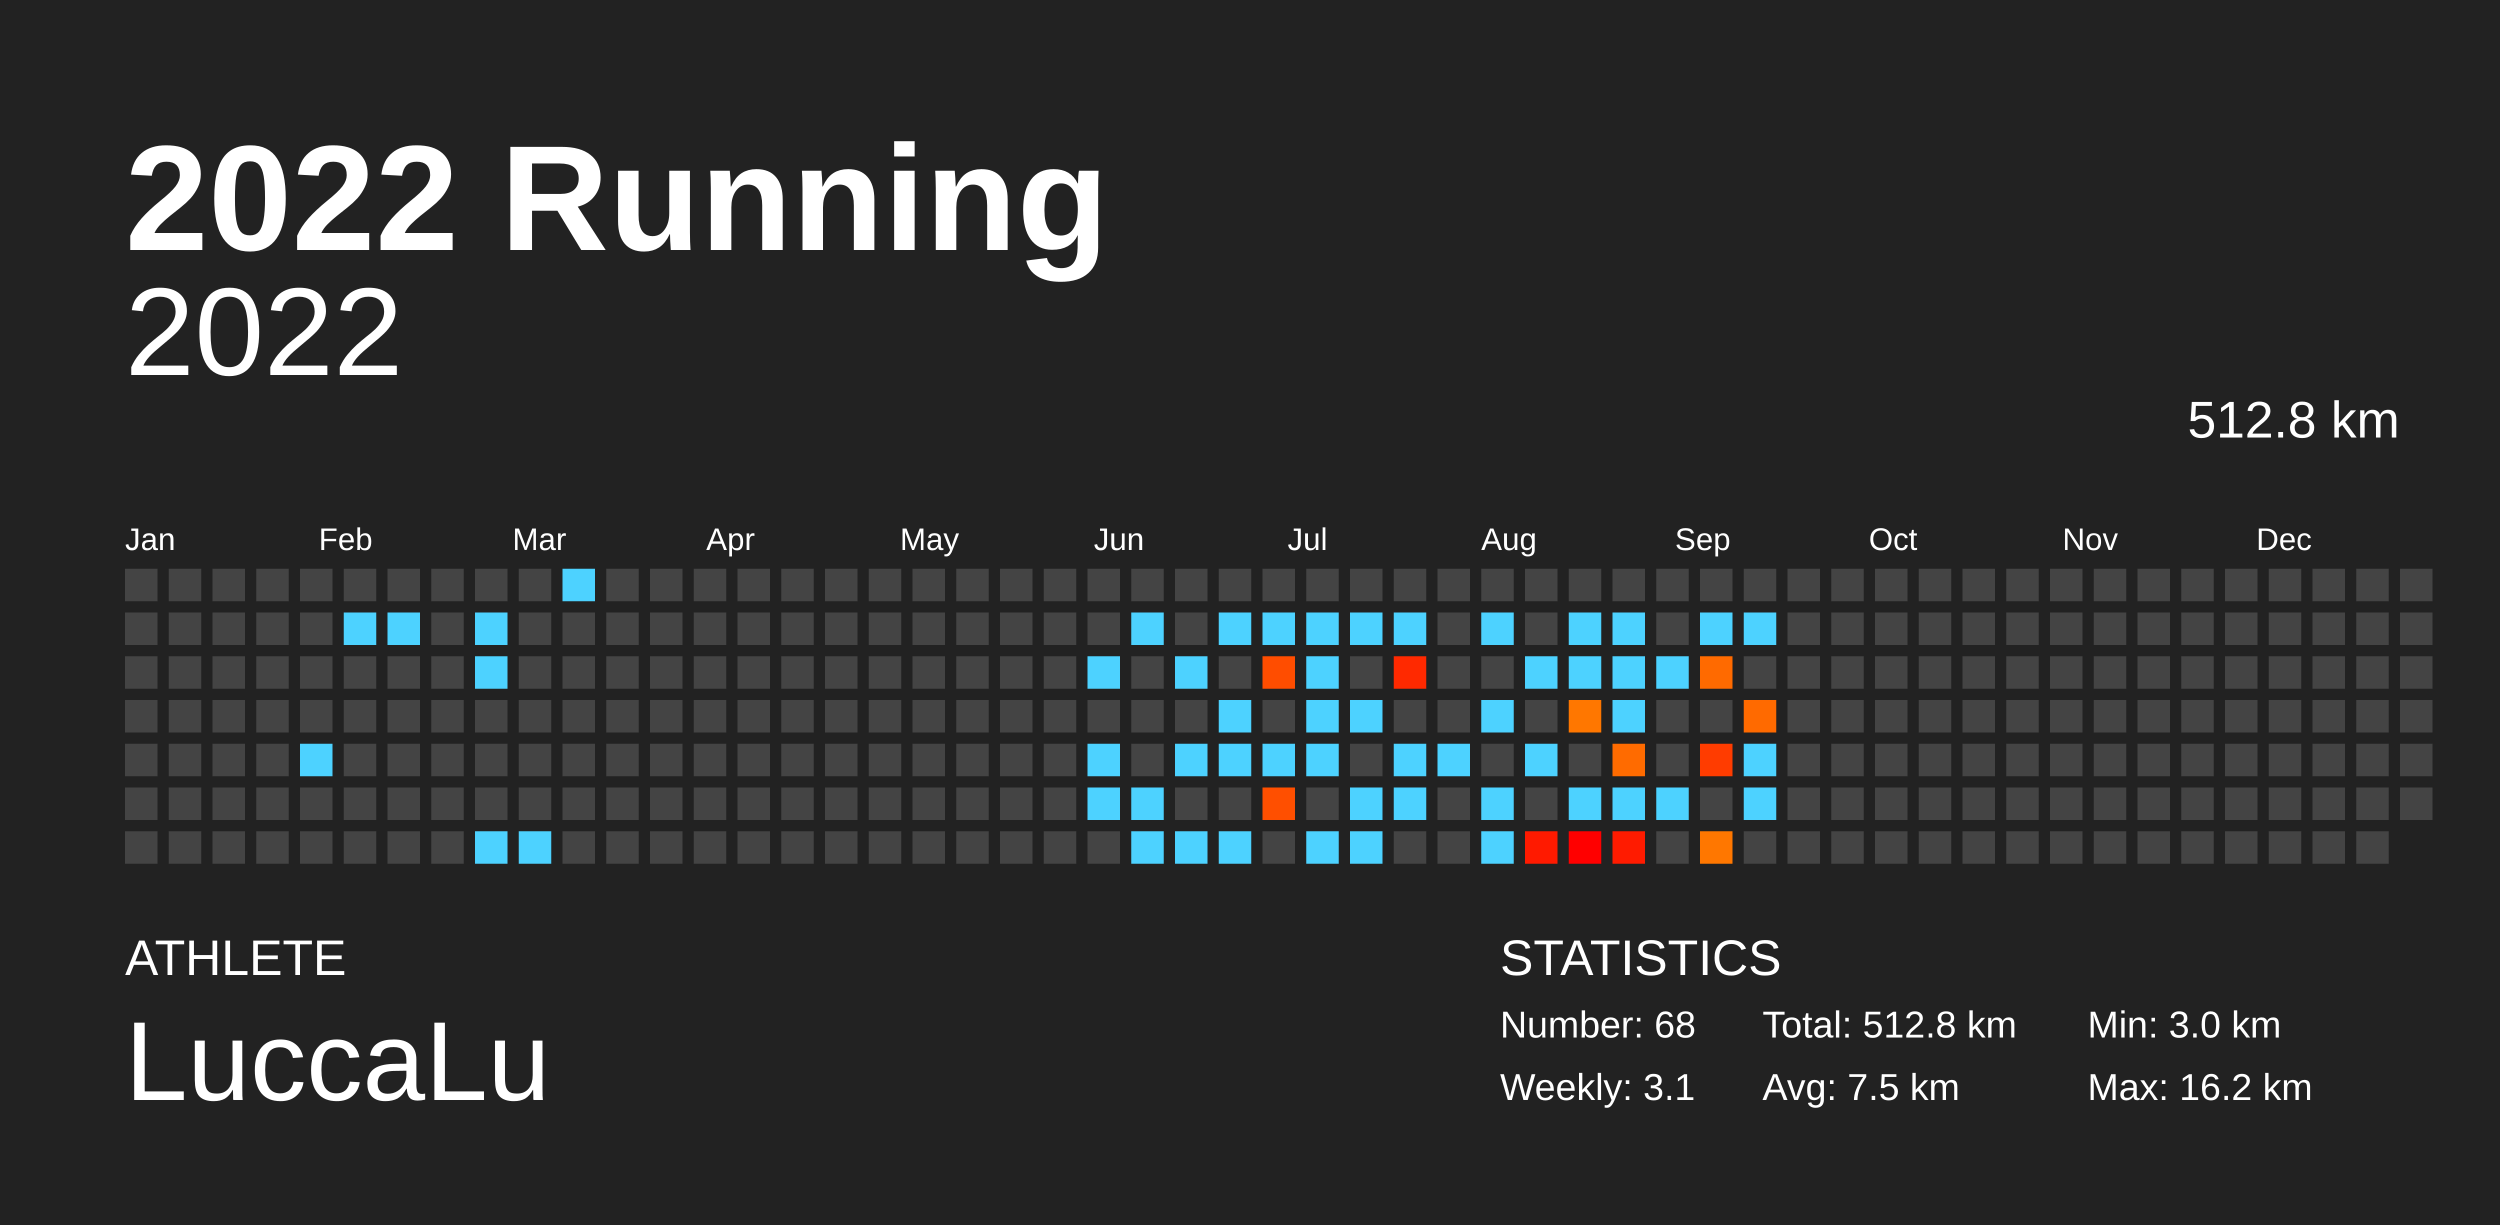
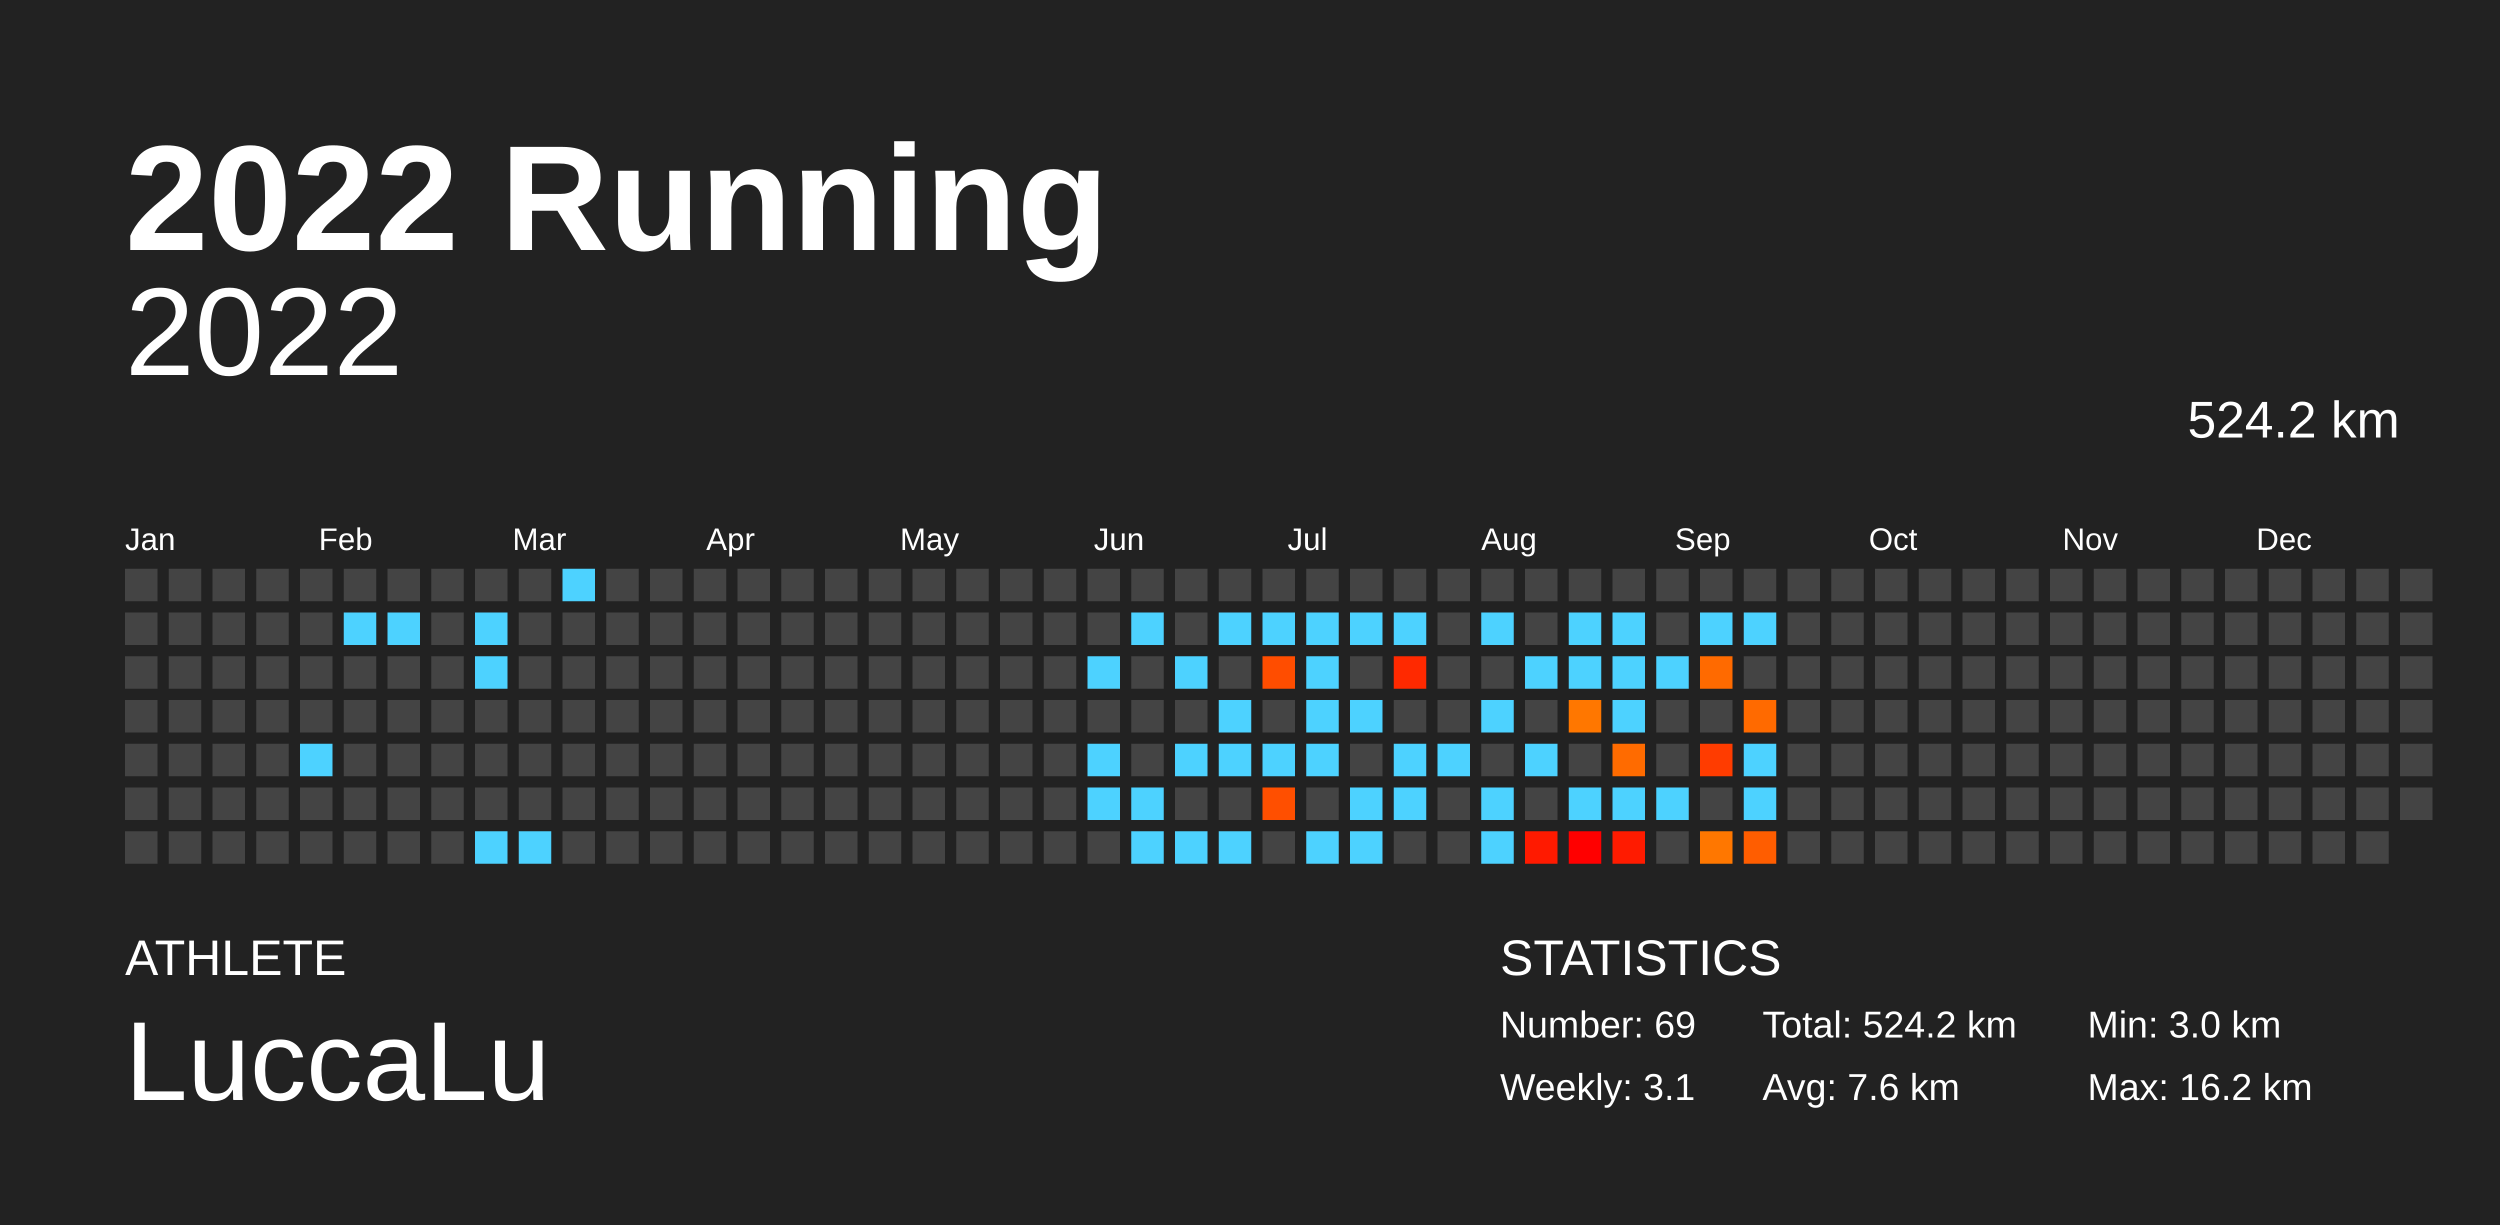
<svg xmlns="http://www.w3.org/2000/svg" baseProfile="full" height="98mm" version="1.1" viewBox="0,0,200,98" width="200mm">
  <defs />
  <rect fill="#222222" height="98" width="200" x="0" y="0" />
  <text fill="#FFFFFF" style="font-size:12px; font-family:Arial; font-weight:bold;" x="10" y="20">2022 Running</text>
  <text fill="#FFFFFF" style="font-size:4px; font-family:Arial" x="10" y="78">ATHLETE</text>
  <text fill="#FFFFFF" style="font-size:9px; font-family:Arial" x="10" y="88">LuccaLu</text>
  <text fill="#FFFFFF" style="font-size:4px; font-family:Arial" x="120" y="78">STATISTICS</text>
-   <text fill="#FFFFFF" style="font-size:3px; font-family:Arial" x="120" y="83">Number: 68</text>
+   <text fill="#FFFFFF" style="font-size:3px; font-family:Arial" x="120" y="83">Number: 69</text>
  <text fill="#FFFFFF" style="font-size:3px; font-family:Arial" x="120" y="88">Weekly: 3.1</text>
-   <text fill="#FFFFFF" style="font-size:3px; font-family:Arial" x="141" y="83">Total: 512.8 km</text>
-   <text fill="#FFFFFF" style="font-size:3px; font-family:Arial" x="141" y="88">Avg: 7.5 km</text>
+   <text fill="#FFFFFF" style="font-size:3px; font-family:Arial" x="141" y="83">Total: 524.2 km</text>
+   <text fill="#FFFFFF" style="font-size:3px; font-family:Arial" x="141" y="88">Avg: 7.6 km</text>
  <text fill="#FFFFFF" style="font-size:3px; font-family:Arial" x="167" y="83">Min: 3.0 km</text>
  <text fill="#FFFFFF" style="font-size:3px; font-family:Arial" x="167" y="88">Max: 16.2 km</text>
  <text alignment-baseline="hanging" fill="#FFFFFF" style="font-size:10.0px; font-family:Arial;" x="10" y="30">2022</text>
-   <text alignment-baseline="hanging" fill="#FFFFFF" style="font-size:4.125px; font-family:Arial;" x="175" y="35">512.8 km</text>
+   <text alignment-baseline="hanging" fill="#FFFFFF" style="font-size:4.125px; font-family:Arial;" x="175" y="35">524.2 km</text>
  <text fill="#FFFFFF" style="font-size:2.5px; font-family:Arial" x="10.0" y="44">Jan</text>
  <text fill="#FFFFFF" style="font-size:2.5px; font-family:Arial" x="25.5" y="44">Feb</text>
  <text fill="#FFFFFF" style="font-size:2.5px; font-family:Arial" x="41.0" y="44">Mar</text>
  <text fill="#FFFFFF" style="font-size:2.5px; font-family:Arial" x="56.5" y="44">Apr</text>
  <text fill="#FFFFFF" style="font-size:2.5px; font-family:Arial" x="72.0" y="44">May</text>
  <text fill="#FFFFFF" style="font-size:2.5px; font-family:Arial" x="87.5" y="44">Jun</text>
  <text fill="#FFFFFF" style="font-size:2.5px; font-family:Arial" x="103.0" y="44">Jul</text>
  <text fill="#FFFFFF" style="font-size:2.5px; font-family:Arial" x="118.5" y="44">Aug</text>
  <text fill="#FFFFFF" style="font-size:2.5px; font-family:Arial" x="134.0" y="44">Sep</text>
  <text fill="#FFFFFF" style="font-size:2.5px; font-family:Arial" x="149.5" y="44">Oct</text>
  <text fill="#FFFFFF" style="font-size:2.5px; font-family:Arial" x="165.0" y="44">Nov</text>
  <text fill="#FFFFFF" style="font-size:2.5px; font-family:Arial" x="180.5" y="44">Dec</text>
  <rect fill="#444444" height="2.6" width="2.6" x="10.0" y="45.5" />
  <rect fill="#444444" height="2.6" width="2.6" x="10.0" y="49.0" />
  <rect fill="#444444" height="2.6" width="2.6" x="10.0" y="52.5" />
  <rect fill="#444444" height="2.6" width="2.6" x="10.0" y="56.0" />
  <rect fill="#444444" height="2.6" width="2.6" x="10.0" y="59.5" />
  <rect fill="#444444" height="2.6" width="2.6" x="10.0" y="63.0" />
  <rect fill="#444444" height="2.6" width="2.6" x="10.0" y="66.5" />
  <rect fill="#444444" height="2.6" width="2.6" x="13.5" y="45.5" />
  <rect fill="#444444" height="2.6" width="2.6" x="13.5" y="49.0" />
  <rect fill="#444444" height="2.6" width="2.6" x="13.5" y="52.5" />
  <rect fill="#444444" height="2.6" width="2.6" x="13.5" y="56.0" />
  <rect fill="#444444" height="2.6" width="2.6" x="13.5" y="59.5" />
  <rect fill="#444444" height="2.6" width="2.6" x="13.5" y="63.0" />
  <rect fill="#444444" height="2.6" width="2.6" x="13.5" y="66.5" />
  <rect fill="#444444" height="2.6" width="2.6" x="17.0" y="45.5" />
  <rect fill="#444444" height="2.6" width="2.6" x="17.0" y="49.0" />
  <rect fill="#444444" height="2.6" width="2.6" x="17.0" y="52.5" />
  <rect fill="#444444" height="2.6" width="2.6" x="17.0" y="56.0" />
  <rect fill="#444444" height="2.6" width="2.6" x="17.0" y="59.5" />
  <rect fill="#444444" height="2.6" width="2.6" x="17.0" y="63.0" />
  <rect fill="#444444" height="2.6" width="2.6" x="17.0" y="66.5" />
  <rect fill="#444444" height="2.6" width="2.6" x="20.5" y="45.5" />
  <rect fill="#444444" height="2.6" width="2.6" x="20.5" y="49.0" />
  <rect fill="#444444" height="2.6" width="2.6" x="20.5" y="52.5" />
  <rect fill="#444444" height="2.6" width="2.6" x="20.5" y="56.0" />
  <rect fill="#444444" height="2.6" width="2.6" x="20.5" y="59.5" />
  <rect fill="#444444" height="2.6" width="2.6" x="20.5" y="63.0" />
  <rect fill="#444444" height="2.6" width="2.6" x="20.5" y="66.5" />
  <rect fill="#444444" height="2.6" width="2.6" x="24.0" y="45.5" />
  <rect fill="#444444" height="2.6" width="2.6" x="24.0" y="49.0" />
  <rect fill="#444444" height="2.6" width="2.6" x="24.0" y="52.5" />
  <rect fill="#444444" height="2.6" width="2.6" x="24.0" y="56.0" />
  <rect fill="#4dd2ff" height="2.6" width="2.6" x="24.0" y="59.5" />
  <rect fill="#444444" height="2.6" width="2.6" x="24.0" y="63.0" />
  <rect fill="#444444" height="2.6" width="2.6" x="24.0" y="66.5" />
  <rect fill="#444444" height="2.6" width="2.6" x="27.5" y="45.5" />
  <rect fill="#4dd2ff" height="2.6" width="2.6" x="27.5" y="49.0" />
  <rect fill="#444444" height="2.6" width="2.6" x="27.5" y="52.5" />
  <rect fill="#444444" height="2.6" width="2.6" x="27.5" y="56.0" />
  <rect fill="#444444" height="2.6" width="2.6" x="27.5" y="59.5" />
  <rect fill="#444444" height="2.6" width="2.6" x="27.5" y="63.0" />
  <rect fill="#444444" height="2.6" width="2.6" x="27.5" y="66.5" />
  <rect fill="#444444" height="2.6" width="2.6" x="31.0" y="45.5" />
  <rect fill="#4dd2ff" height="2.6" width="2.6" x="31.0" y="49.0" />
  <rect fill="#444444" height="2.6" width="2.6" x="31.0" y="52.5" />
  <rect fill="#444444" height="2.6" width="2.6" x="31.0" y="56.0" />
  <rect fill="#444444" height="2.6" width="2.6" x="31.0" y="59.5" />
  <rect fill="#444444" height="2.6" width="2.6" x="31.0" y="63.0" />
  <rect fill="#444444" height="2.6" width="2.6" x="31.0" y="66.5" />
  <rect fill="#444444" height="2.6" width="2.6" x="34.5" y="45.5" />
  <rect fill="#444444" height="2.6" width="2.6" x="34.5" y="49.0" />
  <rect fill="#444444" height="2.6" width="2.6" x="34.5" y="52.5" />
  <rect fill="#444444" height="2.6" width="2.6" x="34.5" y="56.0" />
  <rect fill="#444444" height="2.6" width="2.6" x="34.5" y="59.5" />
  <rect fill="#444444" height="2.6" width="2.6" x="34.5" y="63.0" />
  <rect fill="#444444" height="2.6" width="2.6" x="34.5" y="66.5" />
  <rect fill="#444444" height="2.6" width="2.6" x="38.0" y="45.5" />
  <rect fill="#4dd2ff" height="2.6" width="2.6" x="38.0" y="49.0" />
  <rect fill="#4dd2ff" height="2.6" width="2.6" x="38.0" y="52.5" />
  <rect fill="#444444" height="2.6" width="2.6" x="38.0" y="56.0" />
  <rect fill="#444444" height="2.6" width="2.6" x="38.0" y="59.5" />
  <rect fill="#444444" height="2.6" width="2.6" x="38.0" y="63.0" />
  <rect fill="#4dd2ff" height="2.6" width="2.6" x="38.0" y="66.5" />
  <rect fill="#444444" height="2.6" width="2.6" x="41.5" y="45.5" />
  <rect fill="#444444" height="2.6" width="2.6" x="41.5" y="49.0" />
  <rect fill="#444444" height="2.6" width="2.6" x="41.5" y="52.5" />
  <rect fill="#444444" height="2.6" width="2.6" x="41.5" y="56.0" />
  <rect fill="#444444" height="2.6" width="2.6" x="41.5" y="59.5" />
  <rect fill="#444444" height="2.6" width="2.6" x="41.5" y="63.0" />
  <rect fill="#4dd2ff" height="2.6" width="2.6" x="41.5" y="66.5" />
  <rect fill="#4dd2ff" height="2.6" width="2.6" x="45.0" y="45.5" />
  <rect fill="#444444" height="2.6" width="2.6" x="45.0" y="49.0" />
  <rect fill="#444444" height="2.6" width="2.6" x="45.0" y="52.5" />
  <rect fill="#444444" height="2.6" width="2.6" x="45.0" y="56.0" />
  <rect fill="#444444" height="2.6" width="2.6" x="45.0" y="59.5" />
  <rect fill="#444444" height="2.6" width="2.6" x="45.0" y="63.0" />
  <rect fill="#444444" height="2.6" width="2.6" x="45.0" y="66.5" />
  <rect fill="#444444" height="2.6" width="2.6" x="48.5" y="45.5" />
  <rect fill="#444444" height="2.6" width="2.6" x="48.5" y="49.0" />
  <rect fill="#444444" height="2.6" width="2.6" x="48.5" y="52.5" />
  <rect fill="#444444" height="2.6" width="2.6" x="48.5" y="56.0" />
  <rect fill="#444444" height="2.6" width="2.6" x="48.5" y="59.5" />
  <rect fill="#444444" height="2.6" width="2.6" x="48.5" y="63.0" />
  <rect fill="#444444" height="2.6" width="2.6" x="48.5" y="66.5" />
  <rect fill="#444444" height="2.6" width="2.6" x="52.0" y="45.5" />
  <rect fill="#444444" height="2.6" width="2.6" x="52.0" y="49.0" />
  <rect fill="#444444" height="2.6" width="2.6" x="52.0" y="52.5" />
  <rect fill="#444444" height="2.6" width="2.6" x="52.0" y="56.0" />
  <rect fill="#444444" height="2.6" width="2.6" x="52.0" y="59.5" />
  <rect fill="#444444" height="2.6" width="2.6" x="52.0" y="63.0" />
  <rect fill="#444444" height="2.6" width="2.6" x="52.0" y="66.5" />
  <rect fill="#444444" height="2.6" width="2.6" x="55.5" y="45.5" />
  <rect fill="#444444" height="2.6" width="2.6" x="55.5" y="49.0" />
  <rect fill="#444444" height="2.6" width="2.6" x="55.5" y="52.5" />
  <rect fill="#444444" height="2.6" width="2.6" x="55.5" y="56.0" />
  <rect fill="#444444" height="2.6" width="2.6" x="55.5" y="59.5" />
  <rect fill="#444444" height="2.6" width="2.6" x="55.5" y="63.0" />
  <rect fill="#444444" height="2.6" width="2.6" x="55.5" y="66.5" />
  <rect fill="#444444" height="2.6" width="2.6" x="59.0" y="45.5" />
  <rect fill="#444444" height="2.6" width="2.6" x="59.0" y="49.0" />
  <rect fill="#444444" height="2.6" width="2.6" x="59.0" y="52.5" />
  <rect fill="#444444" height="2.6" width="2.6" x="59.0" y="56.0" />
  <rect fill="#444444" height="2.6" width="2.6" x="59.0" y="59.5" />
  <rect fill="#444444" height="2.6" width="2.6" x="59.0" y="63.0" />
  <rect fill="#444444" height="2.6" width="2.6" x="59.0" y="66.5" />
  <rect fill="#444444" height="2.6" width="2.6" x="62.5" y="45.5" />
  <rect fill="#444444" height="2.6" width="2.6" x="62.5" y="49.0" />
  <rect fill="#444444" height="2.6" width="2.6" x="62.5" y="52.5" />
  <rect fill="#444444" height="2.6" width="2.6" x="62.5" y="56.0" />
  <rect fill="#444444" height="2.6" width="2.6" x="62.5" y="59.5" />
  <rect fill="#444444" height="2.6" width="2.6" x="62.5" y="63.0" />
  <rect fill="#444444" height="2.6" width="2.6" x="62.5" y="66.5" />
  <rect fill="#444444" height="2.6" width="2.6" x="66.0" y="45.5" />
  <rect fill="#444444" height="2.6" width="2.6" x="66.0" y="49.0" />
  <rect fill="#444444" height="2.6" width="2.6" x="66.0" y="52.5" />
  <rect fill="#444444" height="2.6" width="2.6" x="66.0" y="56.0" />
  <rect fill="#444444" height="2.6" width="2.6" x="66.0" y="59.5" />
  <rect fill="#444444" height="2.6" width="2.6" x="66.0" y="63.0" />
  <rect fill="#444444" height="2.6" width="2.6" x="66.0" y="66.5" />
  <rect fill="#444444" height="2.6" width="2.6" x="69.5" y="45.5" />
  <rect fill="#444444" height="2.6" width="2.6" x="69.5" y="49.0" />
  <rect fill="#444444" height="2.6" width="2.6" x="69.5" y="52.5" />
  <rect fill="#444444" height="2.6" width="2.6" x="69.5" y="56.0" />
  <rect fill="#444444" height="2.6" width="2.6" x="69.5" y="59.5" />
  <rect fill="#444444" height="2.6" width="2.6" x="69.5" y="63.0" />
  <rect fill="#444444" height="2.6" width="2.6" x="69.5" y="66.5" />
  <rect fill="#444444" height="2.6" width="2.6" x="73.0" y="45.5" />
  <rect fill="#444444" height="2.6" width="2.6" x="73.0" y="49.0" />
  <rect fill="#444444" height="2.6" width="2.6" x="73.0" y="52.5" />
  <rect fill="#444444" height="2.6" width="2.6" x="73.0" y="56.0" />
  <rect fill="#444444" height="2.6" width="2.6" x="73.0" y="59.5" />
  <rect fill="#444444" height="2.6" width="2.6" x="73.0" y="63.0" />
  <rect fill="#444444" height="2.6" width="2.6" x="73.0" y="66.5" />
  <rect fill="#444444" height="2.6" width="2.6" x="76.5" y="45.5" />
  <rect fill="#444444" height="2.6" width="2.6" x="76.5" y="49.0" />
  <rect fill="#444444" height="2.6" width="2.6" x="76.5" y="52.5" />
  <rect fill="#444444" height="2.6" width="2.6" x="76.5" y="56.0" />
  <rect fill="#444444" height="2.6" width="2.6" x="76.5" y="59.5" />
  <rect fill="#444444" height="2.6" width="2.6" x="76.5" y="63.0" />
  <rect fill="#444444" height="2.6" width="2.6" x="76.5" y="66.5" />
  <rect fill="#444444" height="2.6" width="2.6" x="80.0" y="45.5" />
  <rect fill="#444444" height="2.6" width="2.6" x="80.0" y="49.0" />
  <rect fill="#444444" height="2.6" width="2.6" x="80.0" y="52.5" />
  <rect fill="#444444" height="2.6" width="2.6" x="80.0" y="56.0" />
  <rect fill="#444444" height="2.6" width="2.6" x="80.0" y="59.5" />
  <rect fill="#444444" height="2.6" width="2.6" x="80.0" y="63.0" />
  <rect fill="#444444" height="2.6" width="2.6" x="80.0" y="66.5" />
  <rect fill="#444444" height="2.6" width="2.6" x="83.5" y="45.5" />
  <rect fill="#444444" height="2.6" width="2.6" x="83.5" y="49.0" />
  <rect fill="#444444" height="2.6" width="2.6" x="83.5" y="52.5" />
  <rect fill="#444444" height="2.6" width="2.6" x="83.5" y="56.0" />
  <rect fill="#444444" height="2.6" width="2.6" x="83.5" y="59.5" />
  <rect fill="#444444" height="2.6" width="2.6" x="83.5" y="63.0" />
  <rect fill="#444444" height="2.6" width="2.6" x="83.5" y="66.5" />
  <rect fill="#444444" height="2.6" width="2.6" x="87.0" y="45.5" />
  <rect fill="#444444" height="2.6" width="2.6" x="87.0" y="49.0" />
  <rect fill="#4dd2ff" height="2.6" width="2.6" x="87.0" y="52.5" />
  <rect fill="#444444" height="2.6" width="2.6" x="87.0" y="56.0" />
  <rect fill="#4dd2ff" height="2.6" width="2.6" x="87.0" y="59.5" />
  <rect fill="#4dd2ff" height="2.6" width="2.6" x="87.0" y="63.0" />
  <rect fill="#444444" height="2.6" width="2.6" x="87.0" y="66.5" />
  <rect fill="#444444" height="2.6" width="2.6" x="90.5" y="45.5" />
  <rect fill="#4dd2ff" height="2.6" width="2.6" x="90.5" y="49.0" />
  <rect fill="#444444" height="2.6" width="2.6" x="90.5" y="52.5" />
  <rect fill="#444444" height="2.6" width="2.6" x="90.5" y="56.0" />
  <rect fill="#444444" height="2.6" width="2.6" x="90.5" y="59.5" />
  <rect fill="#4dd2ff" height="2.6" width="2.6" x="90.5" y="63.0" />
  <rect fill="#4dd2ff" height="2.6" width="2.6" x="90.5" y="66.5" />
  <rect fill="#444444" height="2.6" width="2.6" x="94.0" y="45.5" />
  <rect fill="#444444" height="2.6" width="2.6" x="94.0" y="49.0" />
  <rect fill="#4dd2ff" height="2.6" width="2.6" x="94.0" y="52.5" />
  <rect fill="#444444" height="2.6" width="2.6" x="94.0" y="56.0" />
  <rect fill="#4dd2ff" height="2.6" width="2.6" x="94.0" y="59.5" />
  <rect fill="#444444" height="2.6" width="2.6" x="94.0" y="63.0" />
  <rect fill="#4dd2ff" height="2.6" width="2.6" x="94.0" y="66.5" />
  <rect fill="#444444" height="2.6" width="2.6" x="97.5" y="45.5" />
  <rect fill="#4dd2ff" height="2.6" width="2.6" x="97.5" y="49.0" />
  <rect fill="#444444" height="2.6" width="2.6" x="97.5" y="52.5" />
  <rect fill="#4dd2ff" height="2.6" width="2.6" x="97.5" y="56.0" />
  <rect fill="#4dd2ff" height="2.6" width="2.6" x="97.5" y="59.5" />
  <rect fill="#444444" height="2.6" width="2.6" x="97.5" y="63.0" />
  <rect fill="#4dd2ff" height="2.6" width="2.6" x="97.5" y="66.5" />
  <rect fill="#444444" height="2.6" width="2.6" x="101.0" y="45.5" />
  <rect fill="#4dd2ff" height="2.6" width="2.6" x="101.0" y="49.0" />
  <rect fill="#ff4d00" height="2.6" width="2.6" x="101.0" y="52.5" />
  <rect fill="#444444" height="2.6" width="2.6" x="101.0" y="56.0" />
  <rect fill="#4dd2ff" height="2.6" width="2.6" x="101.0" y="59.5" />
  <rect fill="#ff4f00" height="2.6" width="2.6" x="101.0" y="63.0" />
  <rect fill="#444444" height="2.6" width="2.6" x="101.0" y="66.5" />
  <rect fill="#444444" height="2.6" width="2.6" x="104.5" y="45.5" />
  <rect fill="#4dd2ff" height="2.6" width="2.6" x="104.5" y="49.0" />
  <rect fill="#4dd2ff" height="2.6" width="2.6" x="104.5" y="52.5" />
  <rect fill="#4dd2ff" height="2.6" width="2.6" x="104.5" y="56.0" />
  <rect fill="#4dd2ff" height="2.6" width="2.6" x="104.5" y="59.5" />
  <rect fill="#444444" height="2.6" width="2.6" x="104.5" y="63.0" />
  <rect fill="#4dd2ff" height="2.6" width="2.6" x="104.5" y="66.5" />
  <rect fill="#444444" height="2.6" width="2.6" x="108.0" y="45.5" />
  <rect fill="#4dd2ff" height="2.6" width="2.6" x="108.0" y="49.0" />
  <rect fill="#444444" height="2.6" width="2.6" x="108.0" y="52.5" />
  <rect fill="#4dd2ff" height="2.6" width="2.6" x="108.0" y="56.0" />
  <rect fill="#444444" height="2.6" width="2.6" x="108.0" y="59.5" />
  <rect fill="#4dd2ff" height="2.6" width="2.6" x="108.0" y="63.0" />
  <rect fill="#4dd2ff" height="2.6" width="2.6" x="108.0" y="66.5" />
  <rect fill="#444444" height="2.6" width="2.6" x="111.5" y="45.5" />
  <rect fill="#4dd2ff" height="2.6" width="2.6" x="111.5" y="49.0" />
  <rect fill="#ff2900" height="2.6" width="2.6" x="111.5" y="52.5" />
  <rect fill="#444444" height="2.6" width="2.6" x="111.5" y="56.0" />
  <rect fill="#4dd2ff" height="2.6" width="2.6" x="111.5" y="59.5" />
  <rect fill="#4dd2ff" height="2.6" width="2.6" x="111.5" y="63.0" />
  <rect fill="#444444" height="2.6" width="2.6" x="111.5" y="66.5" />
  <rect fill="#444444" height="2.6" width="2.6" x="115.0" y="45.5" />
  <rect fill="#444444" height="2.6" width="2.6" x="115.0" y="49.0" />
  <rect fill="#444444" height="2.6" width="2.6" x="115.0" y="52.5" />
  <rect fill="#444444" height="2.6" width="2.6" x="115.0" y="56.0" />
  <rect fill="#4dd2ff" height="2.6" width="2.6" x="115.0" y="59.5" />
  <rect fill="#444444" height="2.6" width="2.6" x="115.0" y="63.0" />
  <rect fill="#444444" height="2.6" width="2.6" x="115.0" y="66.5" />
  <rect fill="#444444" height="2.6" width="2.6" x="118.5" y="45.5" />
  <rect fill="#4dd2ff" height="2.6" width="2.6" x="118.5" y="49.0" />
  <rect fill="#444444" height="2.6" width="2.6" x="118.5" y="52.5" />
  <rect fill="#4dd2ff" height="2.6" width="2.6" x="118.5" y="56.0" />
  <rect fill="#444444" height="2.6" width="2.6" x="118.5" y="59.5" />
  <rect fill="#4dd2ff" height="2.6" width="2.6" x="118.5" y="63.0" />
  <rect fill="#4dd2ff" height="2.6" width="2.6" x="118.5" y="66.5" />
  <rect fill="#444444" height="2.6" width="2.6" x="122.0" y="45.5" />
  <rect fill="#444444" height="2.6" width="2.6" x="122.0" y="49.0" />
  <rect fill="#4dd2ff" height="2.6" width="2.6" x="122.0" y="52.5" />
  <rect fill="#444444" height="2.6" width="2.6" x="122.0" y="56.0" />
  <rect fill="#4dd2ff" height="2.6" width="2.6" x="122.0" y="59.5" />
  <rect fill="#444444" height="2.6" width="2.6" x="122.0" y="63.0" />
  <rect fill="#ff1a00" height="2.6" width="2.6" x="122.0" y="66.5" />
  <rect fill="#444444" height="2.6" width="2.6" x="125.5" y="45.5" />
  <rect fill="#4dd2ff" height="2.6" width="2.6" x="125.5" y="49.0" />
  <rect fill="#4dd2ff" height="2.6" width="2.6" x="125.5" y="52.5" />
  <rect fill="#ff7700" height="2.6" width="2.6" x="125.5" y="56.0" />
  <rect fill="#444444" height="2.6" width="2.6" x="125.5" y="59.5" />
  <rect fill="#4dd2ff" height="2.6" width="2.6" x="125.5" y="63.0" />
  <rect fill="#ff0000" height="2.6" width="2.6" x="125.5" y="66.5" />
  <rect fill="#444444" height="2.6" width="2.6" x="129.0" y="45.5" />
  <rect fill="#4dd2ff" height="2.6" width="2.6" x="129.0" y="49.0" />
  <rect fill="#4dd2ff" height="2.6" width="2.6" x="129.0" y="52.5" />
  <rect fill="#4dd2ff" height="2.6" width="2.6" x="129.0" y="56.0" />
  <rect fill="#ff6b00" height="2.6" width="2.6" x="129.0" y="59.5" />
  <rect fill="#4dd2ff" height="2.6" width="2.6" x="129.0" y="63.0" />
  <rect fill="#ff1b00" height="2.6" width="2.6" x="129.0" y="66.5" />
  <rect fill="#444444" height="2.6" width="2.6" x="132.5" y="45.5" />
  <rect fill="#444444" height="2.6" width="2.6" x="132.5" y="49.0" />
  <rect fill="#4dd2ff" height="2.6" width="2.6" x="132.5" y="52.5" />
  <rect fill="#444444" height="2.6" width="2.6" x="132.5" y="56.0" />
  <rect fill="#444444" height="2.6" width="2.6" x="132.5" y="59.5" />
  <rect fill="#4dd2ff" height="2.6" width="2.6" x="132.5" y="63.0" />
  <rect fill="#444444" height="2.6" width="2.6" x="132.5" y="66.5" />
  <rect fill="#444444" height="2.6" width="2.6" x="136.0" y="45.5" />
  <rect fill="#4dd2ff" height="2.6" width="2.6" x="136.0" y="49.0" />
  <rect fill="#ff6a00" height="2.6" width="2.6" x="136.0" y="52.5" />
  <rect fill="#444444" height="2.6" width="2.6" x="136.0" y="56.0" />
  <rect fill="#ff3c00" height="2.6" width="2.6" x="136.0" y="59.5" />
  <rect fill="#444444" height="2.6" width="2.6" x="136.0" y="63.0" />
  <rect fill="#ff7700" height="2.6" width="2.6" x="136.0" y="66.5" />
  <rect fill="#444444" height="2.6" width="2.6" x="139.5" y="45.5" />
  <rect fill="#4dd2ff" height="2.6" width="2.6" x="139.5" y="49.0" />
  <rect fill="#444444" height="2.6" width="2.6" x="139.5" y="52.5" />
  <rect fill="#ff6a00" height="2.6" width="2.6" x="139.5" y="56.0" />
  <rect fill="#4dd2ff" height="2.6" width="2.6" x="139.5" y="59.5" />
  <rect fill="#4dd2ff" height="2.6" width="2.6" x="139.5" y="63.0" />
-   <rect fill="#444444" height="2.6" width="2.6" x="139.5" y="66.5" />
+   <rect fill="#ff5d00" height="2.6" width="2.6" x="139.5" y="66.5" />
  <rect fill="#444444" height="2.6" width="2.6" x="143.0" y="45.5" />
  <rect fill="#444444" height="2.6" width="2.6" x="143.0" y="49.0" />
  <rect fill="#444444" height="2.6" width="2.6" x="143.0" y="52.5" />
  <rect fill="#444444" height="2.6" width="2.6" x="143.0" y="56.0" />
  <rect fill="#444444" height="2.6" width="2.6" x="143.0" y="59.5" />
  <rect fill="#444444" height="2.6" width="2.6" x="143.0" y="63.0" />
  <rect fill="#444444" height="2.6" width="2.6" x="143.0" y="66.5" />
  <rect fill="#444444" height="2.6" width="2.6" x="146.5" y="45.5" />
  <rect fill="#444444" height="2.6" width="2.6" x="146.5" y="49.0" />
  <rect fill="#444444" height="2.6" width="2.6" x="146.5" y="52.5" />
  <rect fill="#444444" height="2.6" width="2.6" x="146.5" y="56.0" />
  <rect fill="#444444" height="2.6" width="2.6" x="146.5" y="59.5" />
  <rect fill="#444444" height="2.6" width="2.6" x="146.5" y="63.0" />
  <rect fill="#444444" height="2.6" width="2.6" x="146.5" y="66.5" />
  <rect fill="#444444" height="2.6" width="2.6" x="150.0" y="45.5" />
  <rect fill="#444444" height="2.6" width="2.6" x="150.0" y="49.0" />
  <rect fill="#444444" height="2.6" width="2.6" x="150.0" y="52.5" />
  <rect fill="#444444" height="2.6" width="2.6" x="150.0" y="56.0" />
  <rect fill="#444444" height="2.6" width="2.6" x="150.0" y="59.5" />
  <rect fill="#444444" height="2.6" width="2.6" x="150.0" y="63.0" />
  <rect fill="#444444" height="2.6" width="2.6" x="150.0" y="66.5" />
  <rect fill="#444444" height="2.6" width="2.6" x="153.5" y="45.5" />
  <rect fill="#444444" height="2.6" width="2.6" x="153.5" y="49.0" />
  <rect fill="#444444" height="2.6" width="2.6" x="153.5" y="52.5" />
  <rect fill="#444444" height="2.6" width="2.6" x="153.5" y="56.0" />
  <rect fill="#444444" height="2.6" width="2.6" x="153.5" y="59.5" />
  <rect fill="#444444" height="2.6" width="2.6" x="153.5" y="63.0" />
  <rect fill="#444444" height="2.6" width="2.6" x="153.5" y="66.5" />
  <rect fill="#444444" height="2.6" width="2.6" x="157.0" y="45.5" />
  <rect fill="#444444" height="2.6" width="2.6" x="157.0" y="49.0" />
  <rect fill="#444444" height="2.6" width="2.6" x="157.0" y="52.5" />
  <rect fill="#444444" height="2.6" width="2.6" x="157.0" y="56.0" />
  <rect fill="#444444" height="2.6" width="2.6" x="157.0" y="59.5" />
  <rect fill="#444444" height="2.6" width="2.6" x="157.0" y="63.0" />
  <rect fill="#444444" height="2.6" width="2.6" x="157.0" y="66.5" />
  <rect fill="#444444" height="2.6" width="2.6" x="160.5" y="45.5" />
  <rect fill="#444444" height="2.6" width="2.6" x="160.5" y="49.0" />
  <rect fill="#444444" height="2.6" width="2.6" x="160.5" y="52.5" />
  <rect fill="#444444" height="2.6" width="2.6" x="160.5" y="56.0" />
  <rect fill="#444444" height="2.6" width="2.6" x="160.5" y="59.5" />
  <rect fill="#444444" height="2.6" width="2.6" x="160.5" y="63.0" />
  <rect fill="#444444" height="2.6" width="2.6" x="160.5" y="66.5" />
  <rect fill="#444444" height="2.6" width="2.6" x="164.0" y="45.5" />
  <rect fill="#444444" height="2.6" width="2.6" x="164.0" y="49.0" />
  <rect fill="#444444" height="2.6" width="2.6" x="164.0" y="52.5" />
  <rect fill="#444444" height="2.6" width="2.6" x="164.0" y="56.0" />
  <rect fill="#444444" height="2.6" width="2.6" x="164.0" y="59.5" />
  <rect fill="#444444" height="2.6" width="2.6" x="164.0" y="63.0" />
  <rect fill="#444444" height="2.6" width="2.6" x="164.0" y="66.5" />
  <rect fill="#444444" height="2.6" width="2.6" x="167.5" y="45.5" />
  <rect fill="#444444" height="2.6" width="2.6" x="167.5" y="49.0" />
  <rect fill="#444444" height="2.6" width="2.6" x="167.5" y="52.5" />
  <rect fill="#444444" height="2.6" width="2.6" x="167.5" y="56.0" />
  <rect fill="#444444" height="2.6" width="2.6" x="167.5" y="59.5" />
  <rect fill="#444444" height="2.6" width="2.6" x="167.5" y="63.0" />
  <rect fill="#444444" height="2.6" width="2.6" x="167.5" y="66.5" />
  <rect fill="#444444" height="2.6" width="2.6" x="171.0" y="45.5" />
  <rect fill="#444444" height="2.6" width="2.6" x="171.0" y="49.0" />
  <rect fill="#444444" height="2.6" width="2.6" x="171.0" y="52.5" />
  <rect fill="#444444" height="2.6" width="2.6" x="171.0" y="56.0" />
  <rect fill="#444444" height="2.6" width="2.6" x="171.0" y="59.5" />
  <rect fill="#444444" height="2.6" width="2.6" x="171.0" y="63.0" />
  <rect fill="#444444" height="2.6" width="2.6" x="171.0" y="66.5" />
  <rect fill="#444444" height="2.6" width="2.6" x="174.5" y="45.5" />
  <rect fill="#444444" height="2.6" width="2.6" x="174.5" y="49.0" />
  <rect fill="#444444" height="2.6" width="2.6" x="174.5" y="52.5" />
  <rect fill="#444444" height="2.6" width="2.6" x="174.5" y="56.0" />
  <rect fill="#444444" height="2.6" width="2.6" x="174.5" y="59.5" />
  <rect fill="#444444" height="2.6" width="2.6" x="174.5" y="63.0" />
  <rect fill="#444444" height="2.6" width="2.6" x="174.5" y="66.5" />
  <rect fill="#444444" height="2.6" width="2.6" x="178.0" y="45.5" />
  <rect fill="#444444" height="2.6" width="2.6" x="178.0" y="49.0" />
  <rect fill="#444444" height="2.6" width="2.6" x="178.0" y="52.5" />
  <rect fill="#444444" height="2.6" width="2.6" x="178.0" y="56.0" />
  <rect fill="#444444" height="2.6" width="2.6" x="178.0" y="59.5" />
  <rect fill="#444444" height="2.6" width="2.6" x="178.0" y="63.0" />
  <rect fill="#444444" height="2.6" width="2.6" x="178.0" y="66.5" />
  <rect fill="#444444" height="2.6" width="2.6" x="181.5" y="45.5" />
  <rect fill="#444444" height="2.6" width="2.6" x="181.5" y="49.0" />
  <rect fill="#444444" height="2.6" width="2.6" x="181.5" y="52.5" />
  <rect fill="#444444" height="2.6" width="2.6" x="181.5" y="56.0" />
  <rect fill="#444444" height="2.6" width="2.6" x="181.5" y="59.5" />
  <rect fill="#444444" height="2.6" width="2.6" x="181.5" y="63.0" />
  <rect fill="#444444" height="2.6" width="2.6" x="181.5" y="66.5" />
  <rect fill="#444444" height="2.6" width="2.6" x="185.0" y="45.5" />
  <rect fill="#444444" height="2.6" width="2.6" x="185.0" y="49.0" />
  <rect fill="#444444" height="2.6" width="2.6" x="185.0" y="52.5" />
  <rect fill="#444444" height="2.6" width="2.6" x="185.0" y="56.0" />
  <rect fill="#444444" height="2.6" width="2.6" x="185.0" y="59.5" />
  <rect fill="#444444" height="2.6" width="2.6" x="185.0" y="63.0" />
  <rect fill="#444444" height="2.6" width="2.6" x="185.0" y="66.5" />
  <rect fill="#444444" height="2.6" width="2.6" x="188.5" y="45.5" />
  <rect fill="#444444" height="2.6" width="2.6" x="188.5" y="49.0" />
  <rect fill="#444444" height="2.6" width="2.6" x="188.5" y="52.5" />
  <rect fill="#444444" height="2.6" width="2.6" x="188.5" y="56.0" />
  <rect fill="#444444" height="2.6" width="2.6" x="188.5" y="59.5" />
  <rect fill="#444444" height="2.6" width="2.6" x="188.5" y="63.0" />
  <rect fill="#444444" height="2.6" width="2.6" x="188.5" y="66.5" />
  <rect fill="#444444" height="2.6" width="2.6" x="192.0" y="45.5" />
  <rect fill="#444444" height="2.6" width="2.6" x="192.0" y="49.0" />
  <rect fill="#444444" height="2.6" width="2.6" x="192.0" y="52.5" />
  <rect fill="#444444" height="2.6" width="2.6" x="192.0" y="56.0" />
  <rect fill="#444444" height="2.6" width="2.6" x="192.0" y="59.5" />
  <rect fill="#444444" height="2.6" width="2.6" x="192.0" y="63.0" />
</svg>
